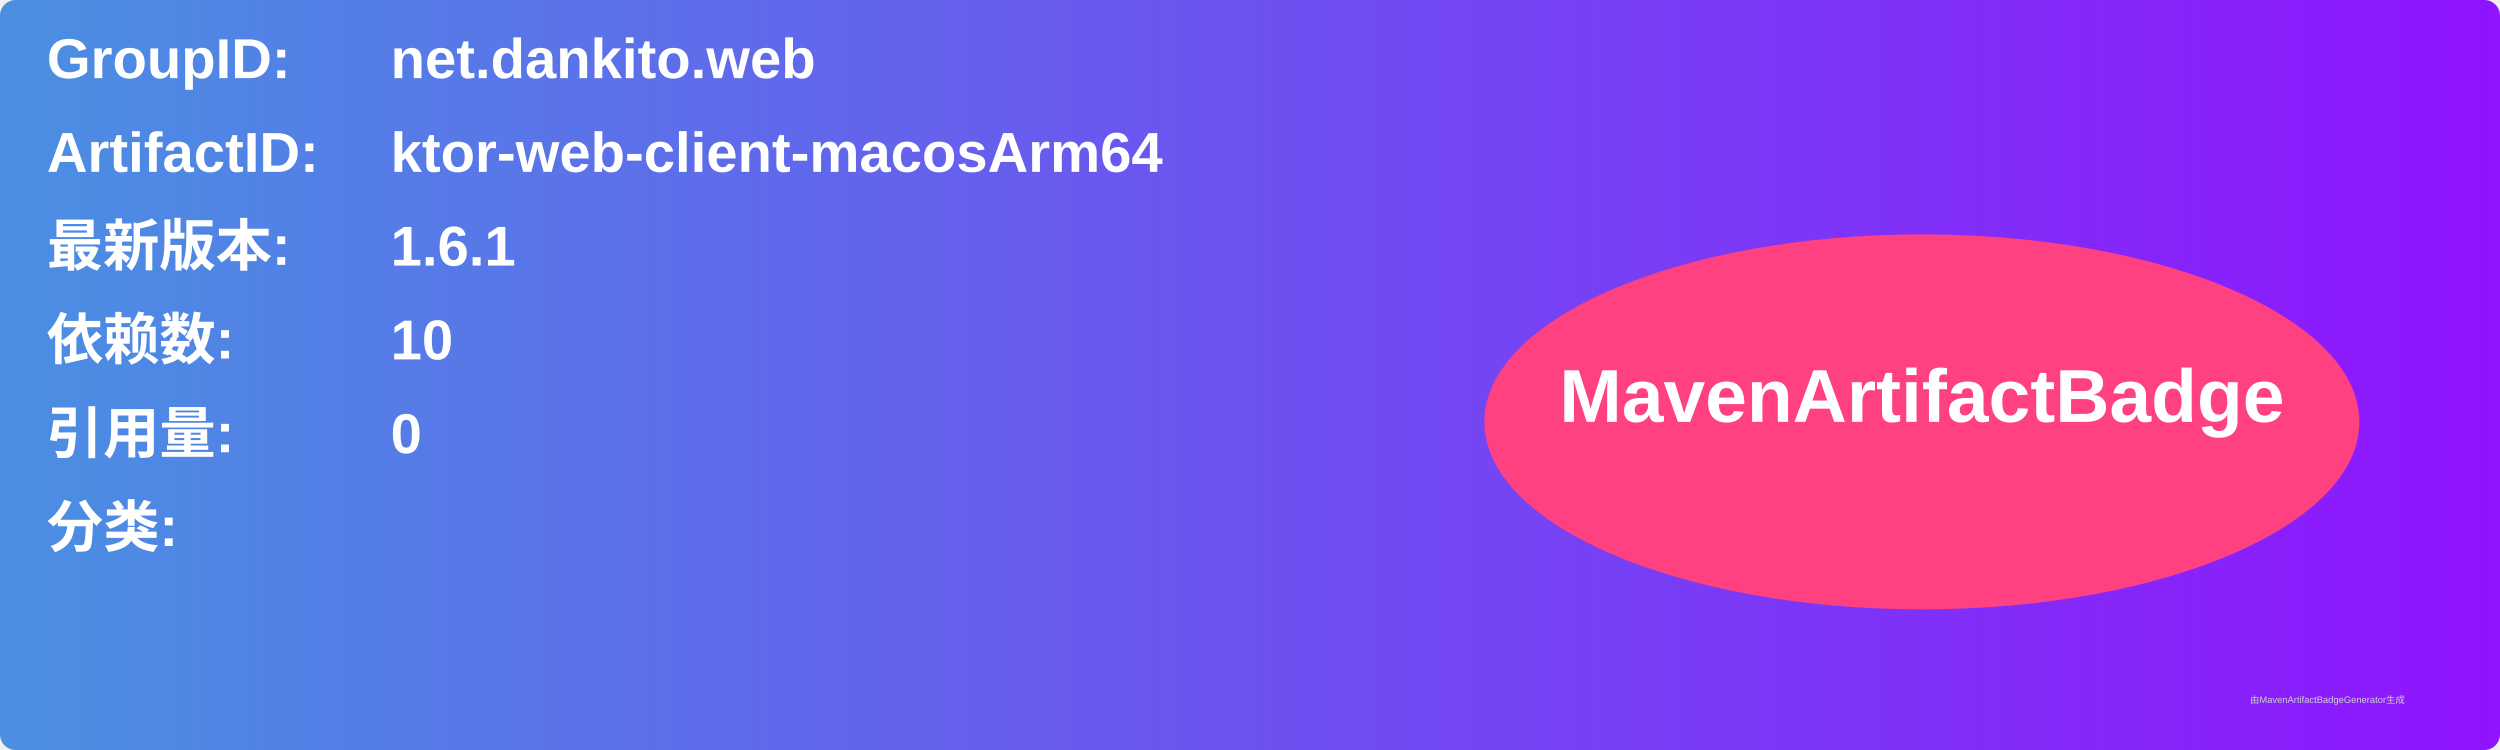
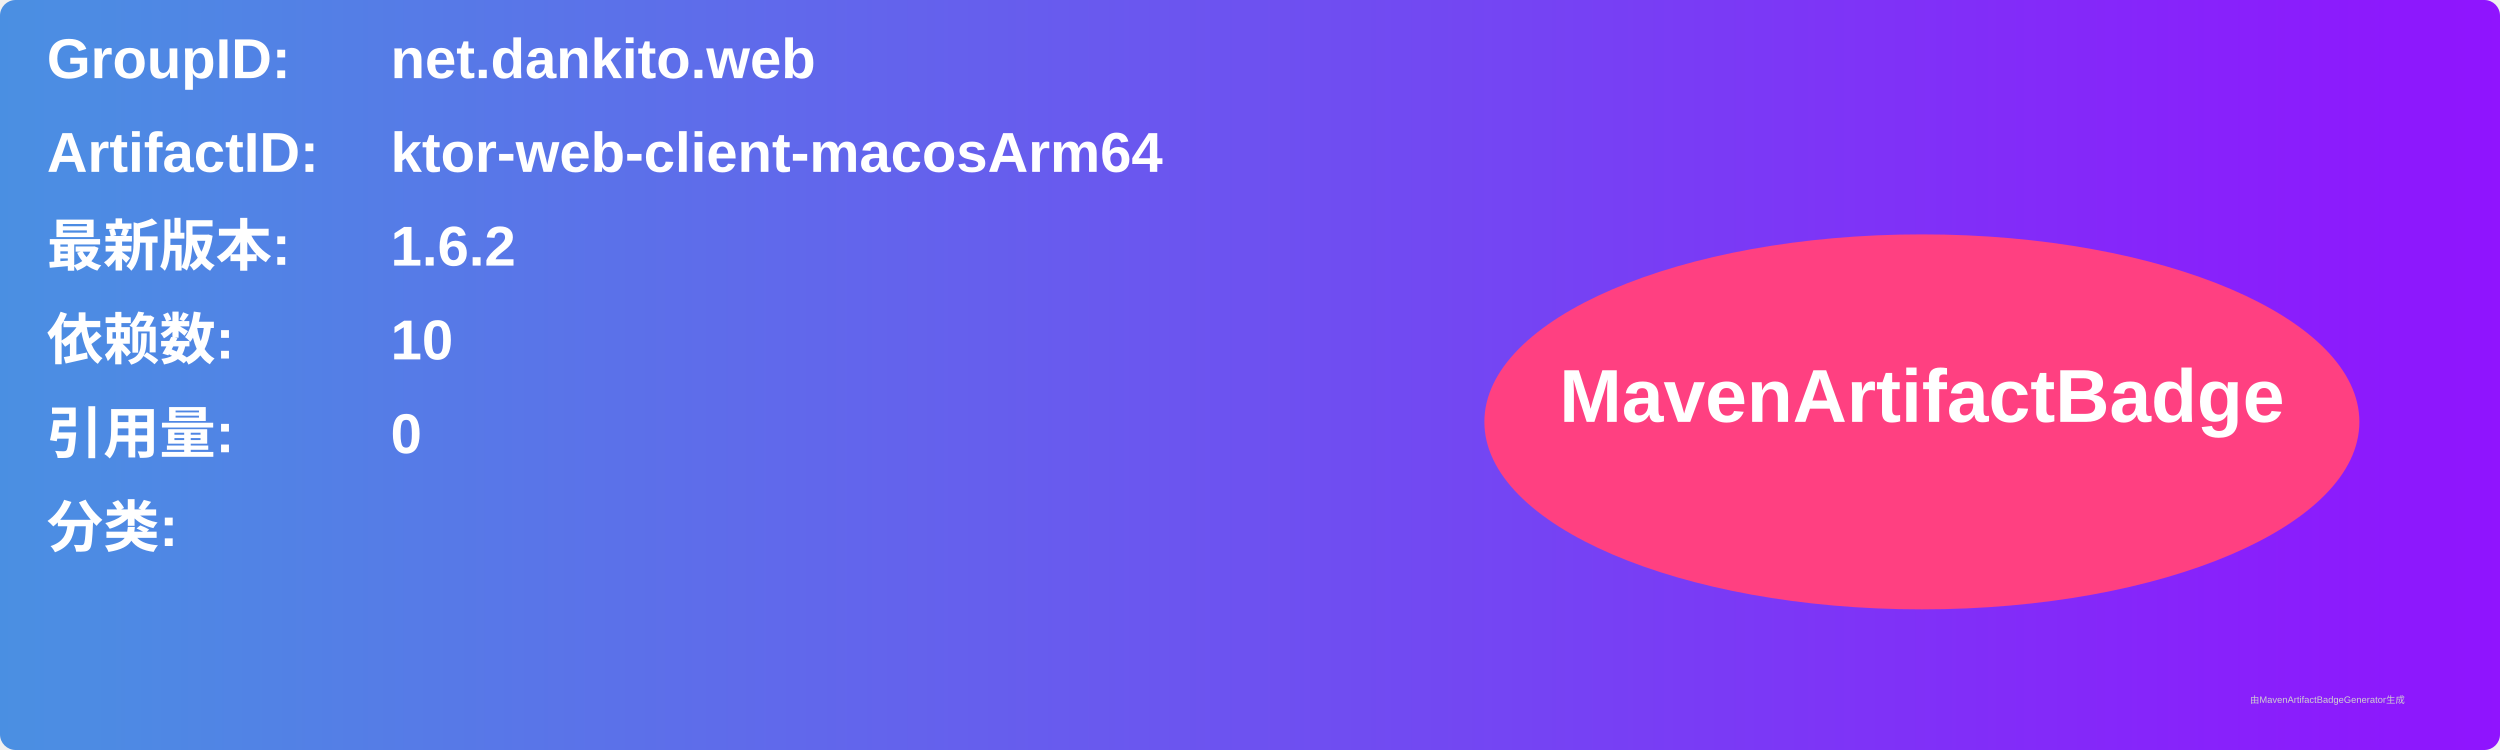
<svg xmlns="http://www.w3.org/2000/svg" width="800" height="240" viewBox="0 0 800 240">
  <linearGradient id="grad" x1="0%" y1="0%" x2="100%" y2="0%">
    <stop offset="0%" stop-color="#4a90e2" />
    <stop offset="100%" stop-color="#9013fe" />
  </linearGradient>
  <rect width="100%" height="100%" rx="5" ry="5" fill="url(#grad)" />
  <g transform="translate(15, 15)">
    <text x="0" y="10" font-family="Arial" font-size="18" fill="white" font-weight="bold" width="260">GroupID:</text>
    <text x="110" y="10" font-family="Arial" font-size="18" fill="white" font-weight="bold" width="460">net.dankito.web</text>
    <text x="0" y="40" font-family="Arial" font-size="18" fill="white" font-weight="bold" width="260">ArtifactID:</text>
    <text x="110" y="40" font-family="Arial" font-size="18" fill="white" font-weight="bold" width="460">ktor-web-client-macosArm64</text>
    <text x="0" y="70" font-family="Arial" font-size="18" fill="white" font-weight="bold">最新版本:</text>
    <text x="110" y="70" font-family="Arial" font-size="18" fill="white" font-weight="bold">
-       <tspan font-weight="bold">1.6.1</tspan>
+       <tspan font-weight="bold">1.6.2</tspan>
    </text>
    <text x="0" y="100" font-family="Arial" font-size="18" fill="white" font-weight="bold">依赖数: </text>
    <text x="110" y="100" font-family="Arial" font-size="18" fill="white">
      <tspan font-weight="bold">10</tspan>
    </text>
    <text x="0" y="130" font-family="Arial" font-size="18" fill="white" font-weight="bold">引用量: </text>
    <text x="110" y="130" font-family="Arial" font-size="18" fill="white">
      <tspan font-weight="bold">0</tspan>
    </text>
    <text x="0" y="160" font-family="Arial" font-size="18" fill="white" font-weight="bold">分类:</text>
    <text x="10" y="190" font-family="Arial" font-size="10" fill="white">
      <tspan font-weight="bold" />
    </text>
    <ellipse cx="600" cy="120" rx="140" ry="60" fill="#ff4081" />
    <text x="600" y="120" text-anchor="middle" font-family="Arial" font-size="24" fill="white" font-weight="bold">MavenArtifactBadge</text>
  </g>
  <text x="720" y="225" font-family="Arial" font-size="3" fill="#d0d0d0">由MavenArtifactBadgeGenerator生成</text>
</svg>
